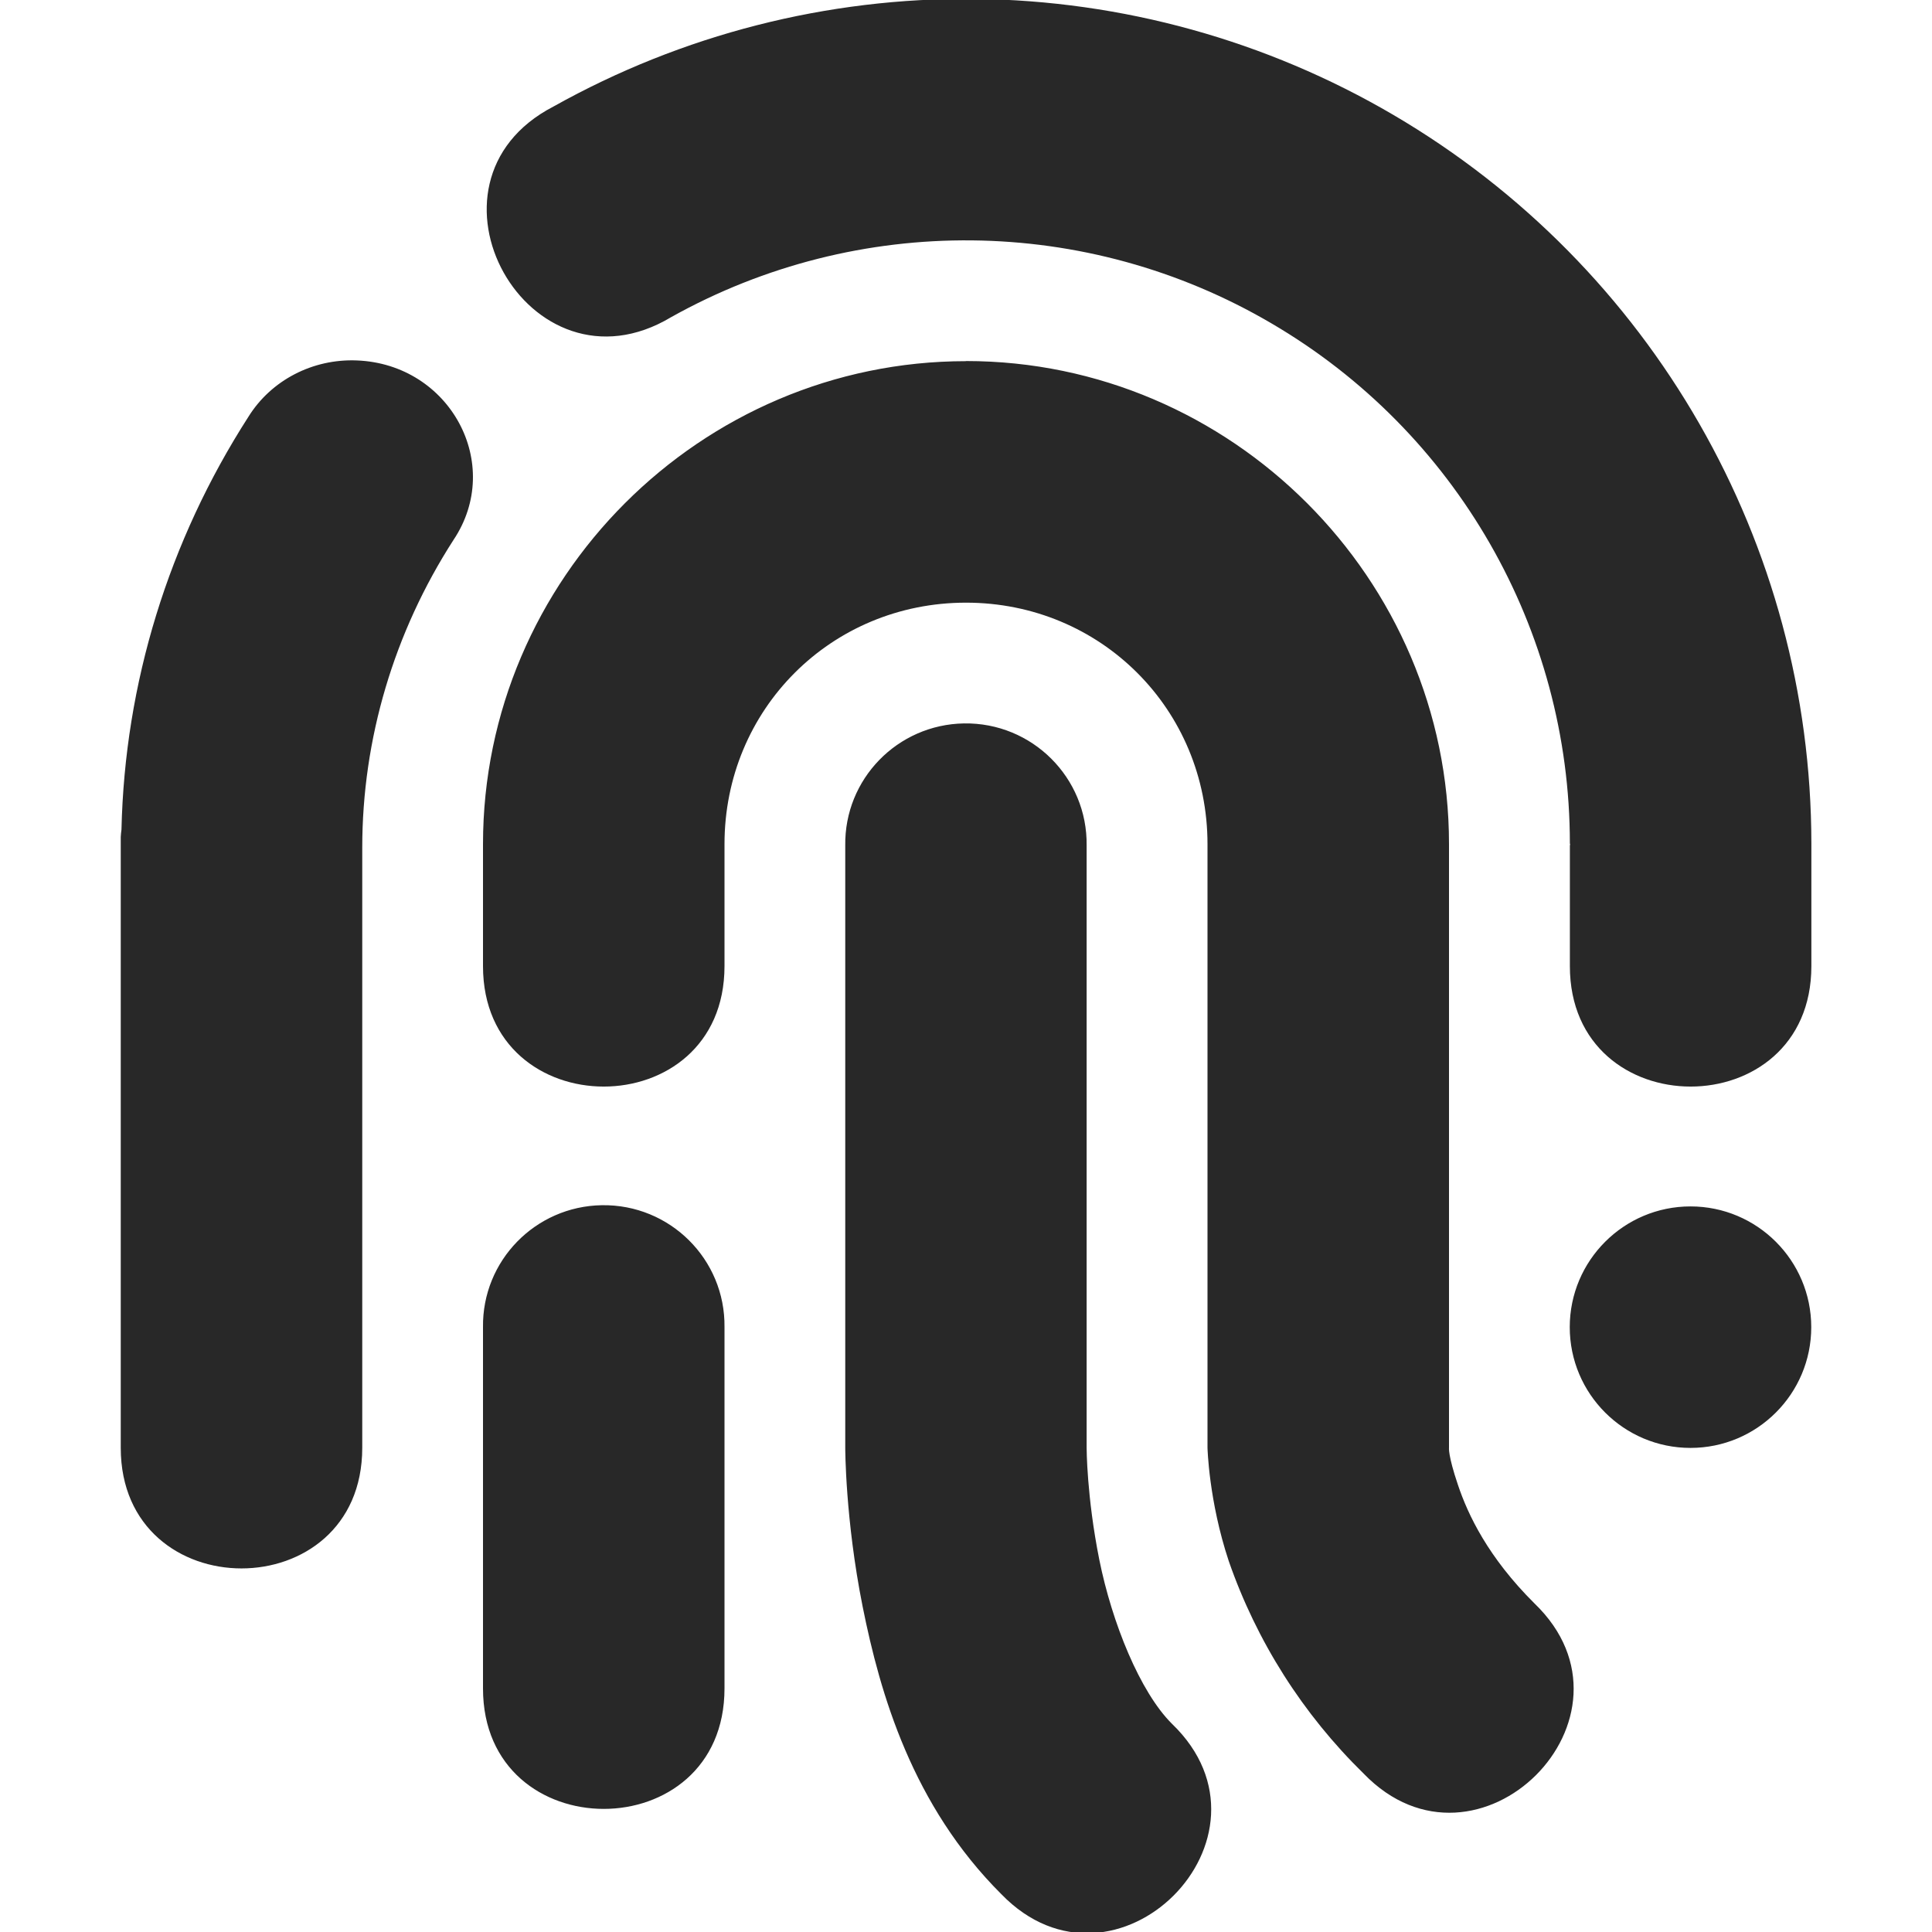
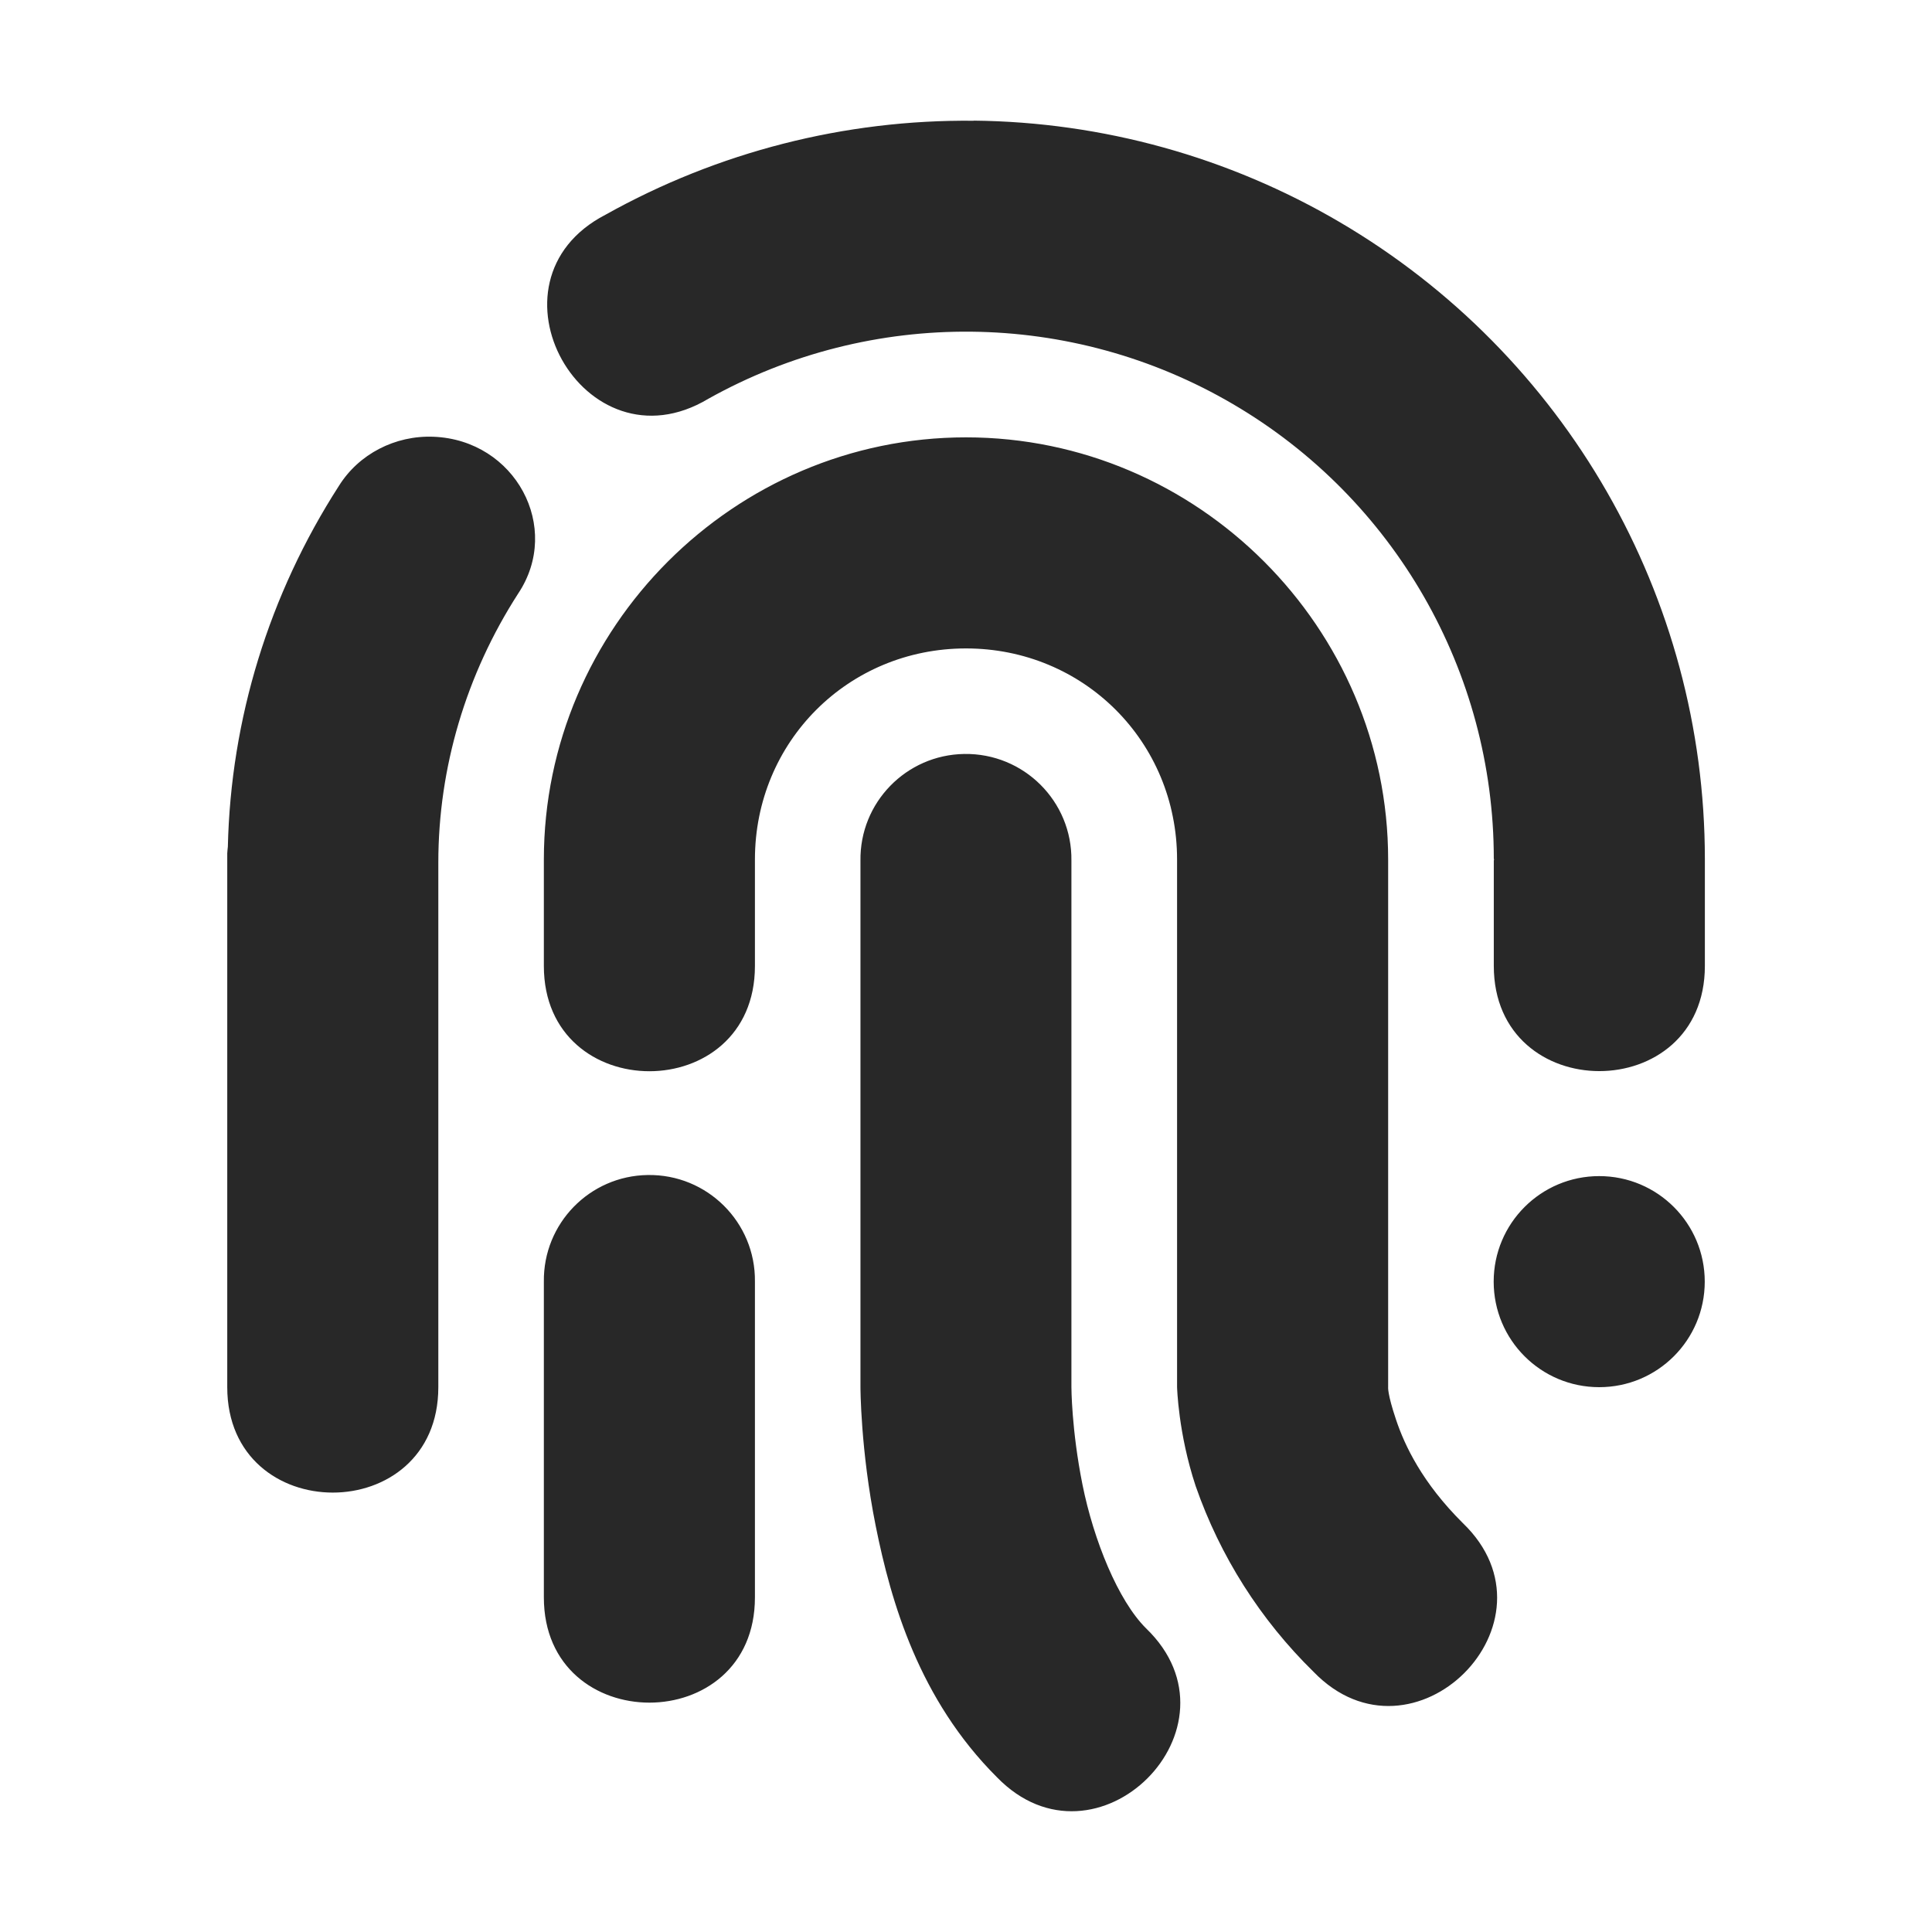
<svg xmlns="http://www.w3.org/2000/svg" width="16" height="16" version="1.1">
  <defs>
    <style id="current-color-scheme" type="text/css">.ColorScheme-Text { color:#282828; } .ColorScheme-Highlight { color:#458588; }</style>
  </defs>
-   <path class="ColorScheme-Text" d="m8.072-0.009c-1.221-0.012-2.423 0.295-3.488 0.891-1.222 0.632-0.205 2.452 0.975 1.744 1.548-0.865 3.439-0.846 4.969 0.051 1.531 0.895 2.473 2.535 2.473 4.308 6.56e-4 0.003 0.001 0.005 2e-3 0.008-6.83e-4 0.003-0.001 0.006-2e-3 0.01v0.998c0 1.33 2 1.33 2 0v-0.998c5.2e-5 -0.006 5.2e-5 -0.012 0-0.018-0.002-2.482-1.319-4.777-3.461-6.033-1.052-0.617-2.247-0.948-3.467-0.961zm-5.117 2.994c-0.365-0.015-0.71 0.164-0.898 0.467-0.661 1.028-1.024 2.208-1.051 3.418-0.003 0.021-0.005 0.042-0.006 0.062v5.058c0 1.332 2 1.332 2 0v-4.97c0-0.901 0.263-1.784 0.756-2.549 0.419-0.627-0.028-1.456-0.801-1.486zm5.045 0.006c-2.198 0-4 1.803-4 4-5.8e-6 2e-3 -5.8e-6 0.004 0 0.006-5.8e-6 2e-3 -5.8e-6 0.004 0 0.006v0.998c0 1.33 2 1.33 2 0v-0.998c2.3e-5 -0.004 2.3e-5 -0.008 0-0.012 0-1.116 0.883-2 2-2 1.116 0 2 0.884 2 2-5.9e-6 2e-3 -5.9e-6 0.004 0 0.006-5.9e-6 2e-3 -5.9e-6 0.004 0 0.006v4.986s0.01 0.44 0.176 0.939c0.231 0.665 0.613 1.267 1.117 1.76 0.942 0.975 2.392-0.47 1.414-1.41-0.383-0.381-0.55-0.733-0.633-0.981-0.084-0.248-0.074-0.309-0.074-0.309v-4.986c2.3e-5 -0.004 2.3e-5 -0.008 0-0.012 0-2.197-1.803-4-4-4zm-0.016 3c-0.552 0.009-0.992 0.461-0.984 1.012v4.986s-4.688e-4 0.593 0.144 1.316c0.145 0.724 0.412 1.647 1.148 2.381 0.943 0.974 2.39-0.47 1.414-1.41-0.265-0.263-0.497-0.837-0.602-1.359-0.105-0.524-0.105-0.928-0.105-0.928v-4.986c0.008-0.563-0.452-1.021-1.016-1.012zm-3 3.99c-0.551 0.009-0.991 0.46-0.984 1.01v2.992c0 1.33 2 1.33 2 0v-2.992c0.007-0.562-0.452-1.019-1.016-1.01zm9.016 0.01c-0.552 0-1 0.448-1 1s0.448 1 1 1 1-0.448 1-1-0.448-1-1-1z" fill="currentColor" />
+   <path class="ColorScheme-Text" d="m8.063 1c-1.067-0.011-2.118 0.258-3.048 0.778-1.068 0.552-0.179 2.143 0.852 1.524 1.353-0.756 3.006-0.739 4.343 0.044 1.338 0.783 2.161 2.216 2.161 3.765 5.73e-4 0.002 0.001 0.005 0.002 0.007-5.97e-4 0.003-0.001 0.006-0.002 0.009v0.872c0 1.162 1.748 1.162 1.748 0v-0.872c4.5e-5 -0.005 4.5e-5 -0.01 0-0.015-0.001-2.169-1.153-4.175-3.025-5.273-0.919-0.539-1.964-0.829-3.03-0.84zm-4.472 2.617c-0.319-0.013-0.621 0.144-0.785 0.408-0.578 0.898-0.895 1.93-0.919 2.987-0.002 0.018-0.004 0.036-0.005 0.055v4.421c0 1.164 1.748 1.164 1.748 0v-4.344c0-0.787 0.23-1.559 0.661-2.228 0.366-0.548-0.024-1.272-0.7-1.299zm4.409 0.005c-1.921 0-3.496 1.576-3.496 3.496-5e-6 0.002-5e-6 0.003 0 0.005-5e-6 0.002-5e-6 0.003 0 0.005v0.872c0 1.162 1.748 1.162 1.748 0v-0.872c2e-5 -0.003 2e-5 -0.007 0-0.01 0-0.975 0.772-1.748 1.748-1.748 0.975 0 1.748 0.772 1.748 1.748-5.1e-6 0.002-5.1e-6 0.003 0 0.005-5.1e-6 0.002-5.1e-6 0.003 0 0.005v4.358s0.009 0.384 0.154 0.821c0.202 0.581 0.536 1.107 0.976 1.538 0.824 0.852 2.091-0.411 1.236-1.232-0.335-0.333-0.481-0.641-0.553-0.857-0.073-0.217-0.065-0.27-0.065-0.27v-4.358c2e-5 -0.003 2e-5 -0.007 0-0.01 0-1.92-1.576-3.496-3.496-3.496zm-0.014 2.622c-0.482 0.007-0.867 0.403-0.86 0.884v4.358s-4.098e-4 0.519 0.126 1.15c0.127 0.633 0.36 1.439 1.003 2.081 0.824 0.851 2.089-0.411 1.236-1.232-0.232-0.23-0.434-0.731-0.526-1.188-0.092-0.458-0.092-0.811-0.092-0.811v-4.358c0.007-0.492-0.395-0.892-0.888-0.884zm-2.622 3.487c-0.482 0.007-0.866 0.402-0.86 0.883v2.615c0 1.162 1.748 1.162 1.748 0v-2.615c0.006-0.491-0.395-0.891-0.888-0.883zm7.88 0.009c-0.483 0-0.874 0.391-0.874 0.874 0 0.483 0.391 0.874 0.874 0.874s0.874-0.391 0.874-0.874c0-0.483-0.391-0.874-0.874-0.874z" fill="currentColor" />
</svg>
